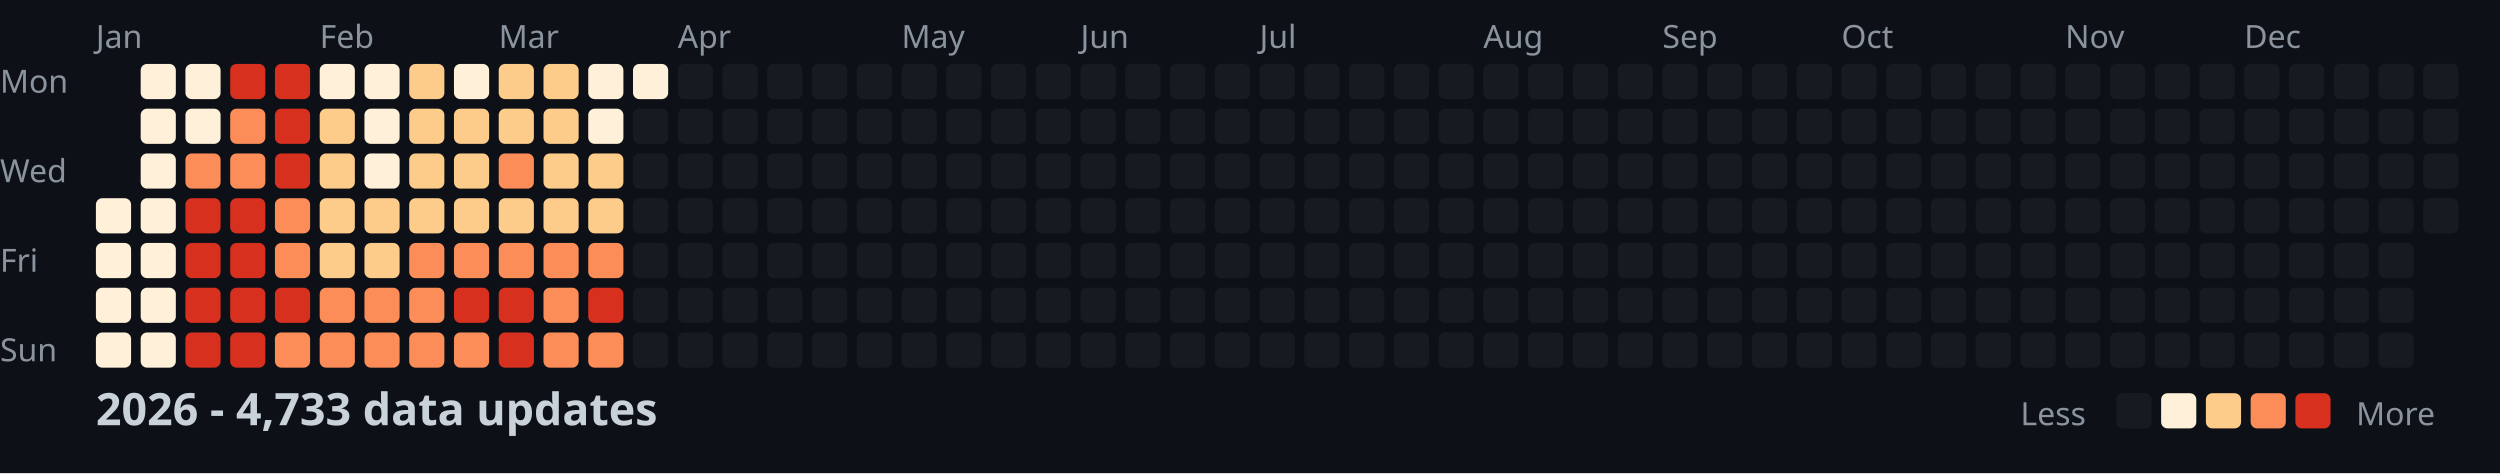
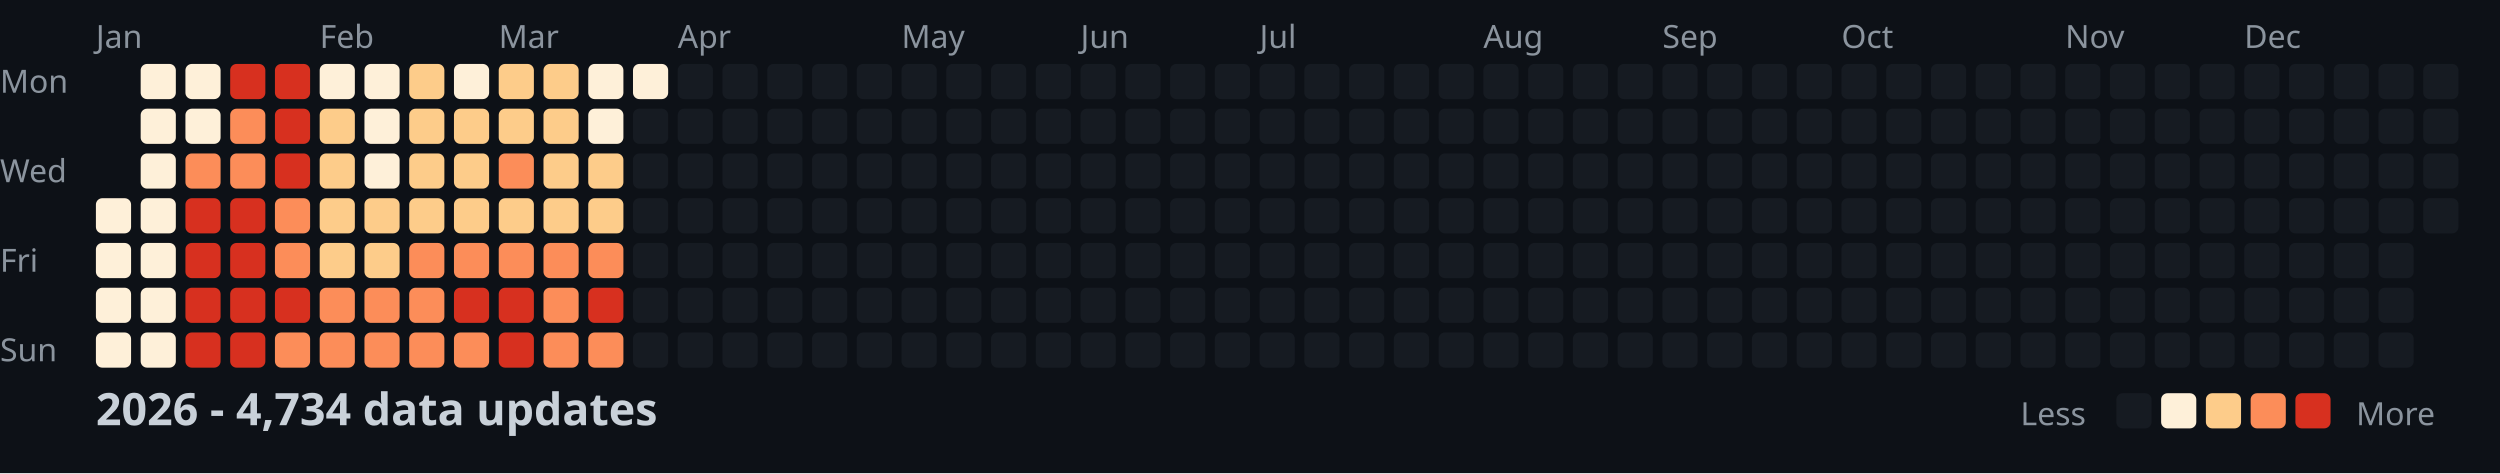
<svg xmlns="http://www.w3.org/2000/svg" width="782" height="148">
  <style>
    .month { font: 10px sans-serif; fill: #8b949e; }
    .day { font: 10px sans-serif; fill: #8b949e; }
    .title { font: bold 14px sans-serif; fill: #c9d1d9; }
    .legend { font: 10px sans-serif; fill: #8b949e; }
  </style>
  <rect width="100%" height="100%" fill="#0d1117" />
  <text x="0" y="29" class="day">Mon</text>
  <text x="0" y="57" class="day">Wed</text>
  <text x="0" y="85" class="day">Fri</text>
  <text x="0" y="113" class="day">Sun</text>
  <text x="30" y="15" class="month">Jan</text>
  <text x="100" y="15" class="month">Feb</text>
  <text x="156" y="15" class="month">Mar</text>
  <text x="212" y="15" class="month">Apr</text>
  <text x="282" y="15" class="month">May</text>
  <text x="338" y="15" class="month">Jun</text>
  <text x="394" y="15" class="month">Jul</text>
  <text x="464" y="15" class="month">Aug</text>
  <text x="520" y="15" class="month">Sep</text>
  <text x="576" y="15" class="month">Oct</text>
  <text x="646" y="15" class="month">Nov</text>
  <text x="702" y="15" class="month">Dec</text>
  <rect x="30" y="62" width="11" height="11" fill="#fef0d9" rx="2" />
  <rect x="30" y="76" width="11" height="11" fill="#fef0d9" rx="2" />
  <rect x="30" y="90" width="11" height="11" fill="#fef0d9" rx="2" />
  <rect x="30" y="104" width="11" height="11" fill="#fef0d9" rx="2" />
  <rect x="44" y="20" width="11" height="11" fill="#fef0d9" rx="2" />
  <rect x="44" y="34" width="11" height="11" fill="#fef0d9" rx="2" />
  <rect x="44" y="48" width="11" height="11" fill="#fef0d9" rx="2" />
  <rect x="44" y="62" width="11" height="11" fill="#fef0d9" rx="2" />
  <rect x="44" y="76" width="11" height="11" fill="#fef0d9" rx="2" />
  <rect x="44" y="90" width="11" height="11" fill="#fef0d9" rx="2" />
  <rect x="44" y="104" width="11" height="11" fill="#fef0d9" rx="2" />
  <rect x="58" y="20" width="11" height="11" fill="#fef0d9" rx="2" />
  <rect x="58" y="34" width="11" height="11" fill="#fef0d9" rx="2" />
  <rect x="58" y="48" width="11" height="11" fill="#fc8d59" rx="2" />
  <rect x="58" y="62" width="11" height="11" fill="#d7301f" rx="2" />
  <rect x="58" y="76" width="11" height="11" fill="#d7301f" rx="2" />
  <rect x="58" y="90" width="11" height="11" fill="#d7301f" rx="2" />
  <rect x="58" y="104" width="11" height="11" fill="#d7301f" rx="2" />
  <rect x="72" y="20" width="11" height="11" fill="#d7301f" rx="2" />
  <rect x="72" y="34" width="11" height="11" fill="#fc8d59" rx="2" />
  <rect x="72" y="48" width="11" height="11" fill="#fc8d59" rx="2" />
  <rect x="72" y="62" width="11" height="11" fill="#d7301f" rx="2" />
  <rect x="72" y="76" width="11" height="11" fill="#d7301f" rx="2" />
  <rect x="72" y="90" width="11" height="11" fill="#d7301f" rx="2" />
  <rect x="72" y="104" width="11" height="11" fill="#d7301f" rx="2" />
  <rect x="86" y="20" width="11" height="11" fill="#d7301f" rx="2" />
  <rect x="86" y="34" width="11" height="11" fill="#d7301f" rx="2" />
  <rect x="86" y="48" width="11" height="11" fill="#d7301f" rx="2" />
  <rect x="86" y="62" width="11" height="11" fill="#fc8d59" rx="2" />
  <rect x="86" y="76" width="11" height="11" fill="#fc8d59" rx="2" />
  <rect x="86" y="90" width="11" height="11" fill="#d7301f" rx="2" />
  <rect x="86" y="104" width="11" height="11" fill="#fc8d59" rx="2" />
  <rect x="100" y="20" width="11" height="11" fill="#fef0d9" rx="2" />
  <rect x="100" y="34" width="11" height="11" fill="#fdcc8a" rx="2" />
  <rect x="100" y="48" width="11" height="11" fill="#fdcc8a" rx="2" />
  <rect x="100" y="62" width="11" height="11" fill="#fdcc8a" rx="2" />
  <rect x="100" y="76" width="11" height="11" fill="#fdcc8a" rx="2" />
  <rect x="100" y="90" width="11" height="11" fill="#fc8d59" rx="2" />
  <rect x="100" y="104" width="11" height="11" fill="#fc8d59" rx="2" />
  <rect x="114" y="20" width="11" height="11" fill="#fef0d9" rx="2" />
  <rect x="114" y="34" width="11" height="11" fill="#fef0d9" rx="2" />
  <rect x="114" y="48" width="11" height="11" fill="#fef0d9" rx="2" />
  <rect x="114" y="62" width="11" height="11" fill="#fdcc8a" rx="2" />
  <rect x="114" y="76" width="11" height="11" fill="#fdcc8a" rx="2" />
  <rect x="114" y="90" width="11" height="11" fill="#fc8d59" rx="2" />
  <rect x="114" y="104" width="11" height="11" fill="#fc8d59" rx="2" />
  <rect x="128" y="20" width="11" height="11" fill="#fdcc8a" rx="2" />
  <rect x="128" y="34" width="11" height="11" fill="#fdcc8a" rx="2" />
  <rect x="128" y="48" width="11" height="11" fill="#fdcc8a" rx="2" />
  <rect x="128" y="62" width="11" height="11" fill="#fdcc8a" rx="2" />
  <rect x="128" y="76" width="11" height="11" fill="#fc8d59" rx="2" />
  <rect x="128" y="90" width="11" height="11" fill="#fc8d59" rx="2" />
  <rect x="128" y="104" width="11" height="11" fill="#fc8d59" rx="2" />
  <rect x="142" y="20" width="11" height="11" fill="#fef0d9" rx="2" />
  <rect x="142" y="34" width="11" height="11" fill="#fdcc8a" rx="2" />
  <rect x="142" y="48" width="11" height="11" fill="#fdcc8a" rx="2" />
  <rect x="142" y="62" width="11" height="11" fill="#fdcc8a" rx="2" />
  <rect x="142" y="76" width="11" height="11" fill="#fc8d59" rx="2" />
  <rect x="142" y="90" width="11" height="11" fill="#d7301f" rx="2" />
  <rect x="142" y="104" width="11" height="11" fill="#fc8d59" rx="2" />
  <rect x="156" y="20" width="11" height="11" fill="#fdcc8a" rx="2" />
  <rect x="156" y="34" width="11" height="11" fill="#fdcc8a" rx="2" />
  <rect x="156" y="48" width="11" height="11" fill="#fc8d59" rx="2" />
  <rect x="156" y="62" width="11" height="11" fill="#fdcc8a" rx="2" />
  <rect x="156" y="76" width="11" height="11" fill="#fc8d59" rx="2" />
  <rect x="156" y="90" width="11" height="11" fill="#d7301f" rx="2" />
  <rect x="156" y="104" width="11" height="11" fill="#d7301f" rx="2" />
  <rect x="170" y="20" width="11" height="11" fill="#fdcc8a" rx="2" />
  <rect x="170" y="34" width="11" height="11" fill="#fdcc8a" rx="2" />
  <rect x="170" y="48" width="11" height="11" fill="#fdcc8a" rx="2" />
  <rect x="170" y="62" width="11" height="11" fill="#fdcc8a" rx="2" />
  <rect x="170" y="76" width="11" height="11" fill="#fc8d59" rx="2" />
  <rect x="170" y="90" width="11" height="11" fill="#fc8d59" rx="2" />
  <rect x="170" y="104" width="11" height="11" fill="#fc8d59" rx="2" />
  <rect x="184" y="20" width="11" height="11" fill="#fef0d9" rx="2" />
  <rect x="184" y="34" width="11" height="11" fill="#fef0d9" rx="2" />
  <rect x="184" y="48" width="11" height="11" fill="#fdcc8a" rx="2" />
  <rect x="184" y="62" width="11" height="11" fill="#fdcc8a" rx="2" />
  <rect x="184" y="76" width="11" height="11" fill="#fc8d59" rx="2" />
  <rect x="184" y="90" width="11" height="11" fill="#d7301f" rx="2" />
  <rect x="184" y="104" width="11" height="11" fill="#fc8d59" rx="2" />
  <rect x="198" y="20" width="11" height="11" fill="#fef0d9" rx="2" />
  <rect x="198" y="34" width="11" height="11" fill="#161b22" rx="2" />
  <rect x="198" y="48" width="11" height="11" fill="#161b22" rx="2" />
  <rect x="198" y="62" width="11" height="11" fill="#161b22" rx="2" />
  <rect x="198" y="76" width="11" height="11" fill="#161b22" rx="2" />
  <rect x="198" y="90" width="11" height="11" fill="#161b22" rx="2" />
  <rect x="198" y="104" width="11" height="11" fill="#161b22" rx="2" />
  <rect x="212" y="20" width="11" height="11" fill="#161b22" rx="2" />
  <rect x="212" y="34" width="11" height="11" fill="#161b22" rx="2" />
  <rect x="212" y="48" width="11" height="11" fill="#161b22" rx="2" />
  <rect x="212" y="62" width="11" height="11" fill="#161b22" rx="2" />
  <rect x="212" y="76" width="11" height="11" fill="#161b22" rx="2" />
  <rect x="212" y="90" width="11" height="11" fill="#161b22" rx="2" />
  <rect x="212" y="104" width="11" height="11" fill="#161b22" rx="2" />
  <rect x="226" y="20" width="11" height="11" fill="#161b22" rx="2" />
  <rect x="226" y="34" width="11" height="11" fill="#161b22" rx="2" />
  <rect x="226" y="48" width="11" height="11" fill="#161b22" rx="2" />
  <rect x="226" y="62" width="11" height="11" fill="#161b22" rx="2" />
  <rect x="226" y="76" width="11" height="11" fill="#161b22" rx="2" />
  <rect x="226" y="90" width="11" height="11" fill="#161b22" rx="2" />
  <rect x="226" y="104" width="11" height="11" fill="#161b22" rx="2" />
  <rect x="240" y="20" width="11" height="11" fill="#161b22" rx="2" />
  <rect x="240" y="34" width="11" height="11" fill="#161b22" rx="2" />
  <rect x="240" y="48" width="11" height="11" fill="#161b22" rx="2" />
  <rect x="240" y="62" width="11" height="11" fill="#161b22" rx="2" />
  <rect x="240" y="76" width="11" height="11" fill="#161b22" rx="2" />
  <rect x="240" y="90" width="11" height="11" fill="#161b22" rx="2" />
  <rect x="240" y="104" width="11" height="11" fill="#161b22" rx="2" />
  <rect x="254" y="20" width="11" height="11" fill="#161b22" rx="2" />
  <rect x="254" y="34" width="11" height="11" fill="#161b22" rx="2" />
  <rect x="254" y="48" width="11" height="11" fill="#161b22" rx="2" />
  <rect x="254" y="62" width="11" height="11" fill="#161b22" rx="2" />
  <rect x="254" y="76" width="11" height="11" fill="#161b22" rx="2" />
  <rect x="254" y="90" width="11" height="11" fill="#161b22" rx="2" />
  <rect x="254" y="104" width="11" height="11" fill="#161b22" rx="2" />
  <rect x="268" y="20" width="11" height="11" fill="#161b22" rx="2" />
  <rect x="268" y="34" width="11" height="11" fill="#161b22" rx="2" />
  <rect x="268" y="48" width="11" height="11" fill="#161b22" rx="2" />
  <rect x="268" y="62" width="11" height="11" fill="#161b22" rx="2" />
  <rect x="268" y="76" width="11" height="11" fill="#161b22" rx="2" />
  <rect x="268" y="90" width="11" height="11" fill="#161b22" rx="2" />
  <rect x="268" y="104" width="11" height="11" fill="#161b22" rx="2" />
  <rect x="282" y="20" width="11" height="11" fill="#161b22" rx="2" />
  <rect x="282" y="34" width="11" height="11" fill="#161b22" rx="2" />
  <rect x="282" y="48" width="11" height="11" fill="#161b22" rx="2" />
  <rect x="282" y="62" width="11" height="11" fill="#161b22" rx="2" />
  <rect x="282" y="76" width="11" height="11" fill="#161b22" rx="2" />
  <rect x="282" y="90" width="11" height="11" fill="#161b22" rx="2" />
  <rect x="282" y="104" width="11" height="11" fill="#161b22" rx="2" />
  <rect x="296" y="20" width="11" height="11" fill="#161b22" rx="2" />
  <rect x="296" y="34" width="11" height="11" fill="#161b22" rx="2" />
  <rect x="296" y="48" width="11" height="11" fill="#161b22" rx="2" />
  <rect x="296" y="62" width="11" height="11" fill="#161b22" rx="2" />
  <rect x="296" y="76" width="11" height="11" fill="#161b22" rx="2" />
  <rect x="296" y="90" width="11" height="11" fill="#161b22" rx="2" />
  <rect x="296" y="104" width="11" height="11" fill="#161b22" rx="2" />
  <rect x="310" y="20" width="11" height="11" fill="#161b22" rx="2" />
  <rect x="310" y="34" width="11" height="11" fill="#161b22" rx="2" />
  <rect x="310" y="48" width="11" height="11" fill="#161b22" rx="2" />
  <rect x="310" y="62" width="11" height="11" fill="#161b22" rx="2" />
  <rect x="310" y="76" width="11" height="11" fill="#161b22" rx="2" />
  <rect x="310" y="90" width="11" height="11" fill="#161b22" rx="2" />
  <rect x="310" y="104" width="11" height="11" fill="#161b22" rx="2" />
  <rect x="324" y="20" width="11" height="11" fill="#161b22" rx="2" />
  <rect x="324" y="34" width="11" height="11" fill="#161b22" rx="2" />
  <rect x="324" y="48" width="11" height="11" fill="#161b22" rx="2" />
  <rect x="324" y="62" width="11" height="11" fill="#161b22" rx="2" />
  <rect x="324" y="76" width="11" height="11" fill="#161b22" rx="2" />
  <rect x="324" y="90" width="11" height="11" fill="#161b22" rx="2" />
  <rect x="324" y="104" width="11" height="11" fill="#161b22" rx="2" />
  <rect x="338" y="20" width="11" height="11" fill="#161b22" rx="2" />
  <rect x="338" y="34" width="11" height="11" fill="#161b22" rx="2" />
  <rect x="338" y="48" width="11" height="11" fill="#161b22" rx="2" />
  <rect x="338" y="62" width="11" height="11" fill="#161b22" rx="2" />
  <rect x="338" y="76" width="11" height="11" fill="#161b22" rx="2" />
  <rect x="338" y="90" width="11" height="11" fill="#161b22" rx="2" />
  <rect x="338" y="104" width="11" height="11" fill="#161b22" rx="2" />
  <rect x="352" y="20" width="11" height="11" fill="#161b22" rx="2" />
  <rect x="352" y="34" width="11" height="11" fill="#161b22" rx="2" />
  <rect x="352" y="48" width="11" height="11" fill="#161b22" rx="2" />
  <rect x="352" y="62" width="11" height="11" fill="#161b22" rx="2" />
  <rect x="352" y="76" width="11" height="11" fill="#161b22" rx="2" />
  <rect x="352" y="90" width="11" height="11" fill="#161b22" rx="2" />
  <rect x="352" y="104" width="11" height="11" fill="#161b22" rx="2" />
  <rect x="366" y="20" width="11" height="11" fill="#161b22" rx="2" />
  <rect x="366" y="34" width="11" height="11" fill="#161b22" rx="2" />
  <rect x="366" y="48" width="11" height="11" fill="#161b22" rx="2" />
  <rect x="366" y="62" width="11" height="11" fill="#161b22" rx="2" />
  <rect x="366" y="76" width="11" height="11" fill="#161b22" rx="2" />
  <rect x="366" y="90" width="11" height="11" fill="#161b22" rx="2" />
  <rect x="366" y="104" width="11" height="11" fill="#161b22" rx="2" />
  <rect x="380" y="20" width="11" height="11" fill="#161b22" rx="2" />
  <rect x="380" y="34" width="11" height="11" fill="#161b22" rx="2" />
  <rect x="380" y="48" width="11" height="11" fill="#161b22" rx="2" />
  <rect x="380" y="62" width="11" height="11" fill="#161b22" rx="2" />
  <rect x="380" y="76" width="11" height="11" fill="#161b22" rx="2" />
  <rect x="380" y="90" width="11" height="11" fill="#161b22" rx="2" />
  <rect x="380" y="104" width="11" height="11" fill="#161b22" rx="2" />
  <rect x="394" y="20" width="11" height="11" fill="#161b22" rx="2" />
  <rect x="394" y="34" width="11" height="11" fill="#161b22" rx="2" />
  <rect x="394" y="48" width="11" height="11" fill="#161b22" rx="2" />
  <rect x="394" y="62" width="11" height="11" fill="#161b22" rx="2" />
  <rect x="394" y="76" width="11" height="11" fill="#161b22" rx="2" />
  <rect x="394" y="90" width="11" height="11" fill="#161b22" rx="2" />
  <rect x="394" y="104" width="11" height="11" fill="#161b22" rx="2" />
  <rect x="408" y="20" width="11" height="11" fill="#161b22" rx="2" />
  <rect x="408" y="34" width="11" height="11" fill="#161b22" rx="2" />
  <rect x="408" y="48" width="11" height="11" fill="#161b22" rx="2" />
  <rect x="408" y="62" width="11" height="11" fill="#161b22" rx="2" />
  <rect x="408" y="76" width="11" height="11" fill="#161b22" rx="2" />
  <rect x="408" y="90" width="11" height="11" fill="#161b22" rx="2" />
  <rect x="408" y="104" width="11" height="11" fill="#161b22" rx="2" />
  <rect x="422" y="20" width="11" height="11" fill="#161b22" rx="2" />
  <rect x="422" y="34" width="11" height="11" fill="#161b22" rx="2" />
  <rect x="422" y="48" width="11" height="11" fill="#161b22" rx="2" />
  <rect x="422" y="62" width="11" height="11" fill="#161b22" rx="2" />
  <rect x="422" y="76" width="11" height="11" fill="#161b22" rx="2" />
  <rect x="422" y="90" width="11" height="11" fill="#161b22" rx="2" />
  <rect x="422" y="104" width="11" height="11" fill="#161b22" rx="2" />
  <rect x="436" y="20" width="11" height="11" fill="#161b22" rx="2" />
  <rect x="436" y="34" width="11" height="11" fill="#161b22" rx="2" />
  <rect x="436" y="48" width="11" height="11" fill="#161b22" rx="2" />
  <rect x="436" y="62" width="11" height="11" fill="#161b22" rx="2" />
  <rect x="436" y="76" width="11" height="11" fill="#161b22" rx="2" />
  <rect x="436" y="90" width="11" height="11" fill="#161b22" rx="2" />
  <rect x="436" y="104" width="11" height="11" fill="#161b22" rx="2" />
  <rect x="450" y="20" width="11" height="11" fill="#161b22" rx="2" />
  <rect x="450" y="34" width="11" height="11" fill="#161b22" rx="2" />
  <rect x="450" y="48" width="11" height="11" fill="#161b22" rx="2" />
  <rect x="450" y="62" width="11" height="11" fill="#161b22" rx="2" />
  <rect x="450" y="76" width="11" height="11" fill="#161b22" rx="2" />
  <rect x="450" y="90" width="11" height="11" fill="#161b22" rx="2" />
  <rect x="450" y="104" width="11" height="11" fill="#161b22" rx="2" />
  <rect x="464" y="20" width="11" height="11" fill="#161b22" rx="2" />
  <rect x="464" y="34" width="11" height="11" fill="#161b22" rx="2" />
  <rect x="464" y="48" width="11" height="11" fill="#161b22" rx="2" />
  <rect x="464" y="62" width="11" height="11" fill="#161b22" rx="2" />
  <rect x="464" y="76" width="11" height="11" fill="#161b22" rx="2" />
  <rect x="464" y="90" width="11" height="11" fill="#161b22" rx="2" />
  <rect x="464" y="104" width="11" height="11" fill="#161b22" rx="2" />
  <rect x="478" y="20" width="11" height="11" fill="#161b22" rx="2" />
  <rect x="478" y="34" width="11" height="11" fill="#161b22" rx="2" />
  <rect x="478" y="48" width="11" height="11" fill="#161b22" rx="2" />
  <rect x="478" y="62" width="11" height="11" fill="#161b22" rx="2" />
  <rect x="478" y="76" width="11" height="11" fill="#161b22" rx="2" />
  <rect x="478" y="90" width="11" height="11" fill="#161b22" rx="2" />
  <rect x="478" y="104" width="11" height="11" fill="#161b22" rx="2" />
  <rect x="492" y="20" width="11" height="11" fill="#161b22" rx="2" />
  <rect x="492" y="34" width="11" height="11" fill="#161b22" rx="2" />
  <rect x="492" y="48" width="11" height="11" fill="#161b22" rx="2" />
  <rect x="492" y="62" width="11" height="11" fill="#161b22" rx="2" />
  <rect x="492" y="76" width="11" height="11" fill="#161b22" rx="2" />
  <rect x="492" y="90" width="11" height="11" fill="#161b22" rx="2" />
  <rect x="492" y="104" width="11" height="11" fill="#161b22" rx="2" />
  <rect x="506" y="20" width="11" height="11" fill="#161b22" rx="2" />
  <rect x="506" y="34" width="11" height="11" fill="#161b22" rx="2" />
  <rect x="506" y="48" width="11" height="11" fill="#161b22" rx="2" />
  <rect x="506" y="62" width="11" height="11" fill="#161b22" rx="2" />
  <rect x="506" y="76" width="11" height="11" fill="#161b22" rx="2" />
  <rect x="506" y="90" width="11" height="11" fill="#161b22" rx="2" />
  <rect x="506" y="104" width="11" height="11" fill="#161b22" rx="2" />
  <rect x="520" y="20" width="11" height="11" fill="#161b22" rx="2" />
  <rect x="520" y="34" width="11" height="11" fill="#161b22" rx="2" />
  <rect x="520" y="48" width="11" height="11" fill="#161b22" rx="2" />
  <rect x="520" y="62" width="11" height="11" fill="#161b22" rx="2" />
  <rect x="520" y="76" width="11" height="11" fill="#161b22" rx="2" />
  <rect x="520" y="90" width="11" height="11" fill="#161b22" rx="2" />
  <rect x="520" y="104" width="11" height="11" fill="#161b22" rx="2" />
  <rect x="534" y="20" width="11" height="11" fill="#161b22" rx="2" />
  <rect x="534" y="34" width="11" height="11" fill="#161b22" rx="2" />
  <rect x="534" y="48" width="11" height="11" fill="#161b22" rx="2" />
  <rect x="534" y="62" width="11" height="11" fill="#161b22" rx="2" />
  <rect x="534" y="76" width="11" height="11" fill="#161b22" rx="2" />
  <rect x="534" y="90" width="11" height="11" fill="#161b22" rx="2" />
  <rect x="534" y="104" width="11" height="11" fill="#161b22" rx="2" />
  <rect x="548" y="20" width="11" height="11" fill="#161b22" rx="2" />
  <rect x="548" y="34" width="11" height="11" fill="#161b22" rx="2" />
  <rect x="548" y="48" width="11" height="11" fill="#161b22" rx="2" />
  <rect x="548" y="62" width="11" height="11" fill="#161b22" rx="2" />
  <rect x="548" y="76" width="11" height="11" fill="#161b22" rx="2" />
  <rect x="548" y="90" width="11" height="11" fill="#161b22" rx="2" />
  <rect x="548" y="104" width="11" height="11" fill="#161b22" rx="2" />
  <rect x="562" y="20" width="11" height="11" fill="#161b22" rx="2" />
  <rect x="562" y="34" width="11" height="11" fill="#161b22" rx="2" />
  <rect x="562" y="48" width="11" height="11" fill="#161b22" rx="2" />
  <rect x="562" y="62" width="11" height="11" fill="#161b22" rx="2" />
  <rect x="562" y="76" width="11" height="11" fill="#161b22" rx="2" />
  <rect x="562" y="90" width="11" height="11" fill="#161b22" rx="2" />
  <rect x="562" y="104" width="11" height="11" fill="#161b22" rx="2" />
  <rect x="576" y="20" width="11" height="11" fill="#161b22" rx="2" />
  <rect x="576" y="34" width="11" height="11" fill="#161b22" rx="2" />
  <rect x="576" y="48" width="11" height="11" fill="#161b22" rx="2" />
  <rect x="576" y="62" width="11" height="11" fill="#161b22" rx="2" />
  <rect x="576" y="76" width="11" height="11" fill="#161b22" rx="2" />
  <rect x="576" y="90" width="11" height="11" fill="#161b22" rx="2" />
  <rect x="576" y="104" width="11" height="11" fill="#161b22" rx="2" />
  <rect x="590" y="20" width="11" height="11" fill="#161b22" rx="2" />
  <rect x="590" y="34" width="11" height="11" fill="#161b22" rx="2" />
  <rect x="590" y="48" width="11" height="11" fill="#161b22" rx="2" />
  <rect x="590" y="62" width="11" height="11" fill="#161b22" rx="2" />
  <rect x="590" y="76" width="11" height="11" fill="#161b22" rx="2" />
  <rect x="590" y="90" width="11" height="11" fill="#161b22" rx="2" />
  <rect x="590" y="104" width="11" height="11" fill="#161b22" rx="2" />
  <rect x="604" y="20" width="11" height="11" fill="#161b22" rx="2" />
  <rect x="604" y="34" width="11" height="11" fill="#161b22" rx="2" />
  <rect x="604" y="48" width="11" height="11" fill="#161b22" rx="2" />
  <rect x="604" y="62" width="11" height="11" fill="#161b22" rx="2" />
  <rect x="604" y="76" width="11" height="11" fill="#161b22" rx="2" />
  <rect x="604" y="90" width="11" height="11" fill="#161b22" rx="2" />
  <rect x="604" y="104" width="11" height="11" fill="#161b22" rx="2" />
  <rect x="618" y="20" width="11" height="11" fill="#161b22" rx="2" />
  <rect x="618" y="34" width="11" height="11" fill="#161b22" rx="2" />
  <rect x="618" y="48" width="11" height="11" fill="#161b22" rx="2" />
  <rect x="618" y="62" width="11" height="11" fill="#161b22" rx="2" />
  <rect x="618" y="76" width="11" height="11" fill="#161b22" rx="2" />
  <rect x="618" y="90" width="11" height="11" fill="#161b22" rx="2" />
  <rect x="618" y="104" width="11" height="11" fill="#161b22" rx="2" />
  <rect x="632" y="20" width="11" height="11" fill="#161b22" rx="2" />
  <rect x="632" y="34" width="11" height="11" fill="#161b22" rx="2" />
  <rect x="632" y="48" width="11" height="11" fill="#161b22" rx="2" />
  <rect x="632" y="62" width="11" height="11" fill="#161b22" rx="2" />
  <rect x="632" y="76" width="11" height="11" fill="#161b22" rx="2" />
  <rect x="632" y="90" width="11" height="11" fill="#161b22" rx="2" />
  <rect x="632" y="104" width="11" height="11" fill="#161b22" rx="2" />
  <rect x="646" y="20" width="11" height="11" fill="#161b22" rx="2" />
  <rect x="646" y="34" width="11" height="11" fill="#161b22" rx="2" />
  <rect x="646" y="48" width="11" height="11" fill="#161b22" rx="2" />
  <rect x="646" y="62" width="11" height="11" fill="#161b22" rx="2" />
  <rect x="646" y="76" width="11" height="11" fill="#161b22" rx="2" />
  <rect x="646" y="90" width="11" height="11" fill="#161b22" rx="2" />
  <rect x="646" y="104" width="11" height="11" fill="#161b22" rx="2" />
  <rect x="660" y="20" width="11" height="11" fill="#161b22" rx="2" />
  <rect x="660" y="34" width="11" height="11" fill="#161b22" rx="2" />
  <rect x="660" y="48" width="11" height="11" fill="#161b22" rx="2" />
  <rect x="660" y="62" width="11" height="11" fill="#161b22" rx="2" />
  <rect x="660" y="76" width="11" height="11" fill="#161b22" rx="2" />
  <rect x="660" y="90" width="11" height="11" fill="#161b22" rx="2" />
  <rect x="660" y="104" width="11" height="11" fill="#161b22" rx="2" />
  <rect x="674" y="20" width="11" height="11" fill="#161b22" rx="2" />
  <rect x="674" y="34" width="11" height="11" fill="#161b22" rx="2" />
  <rect x="674" y="48" width="11" height="11" fill="#161b22" rx="2" />
  <rect x="674" y="62" width="11" height="11" fill="#161b22" rx="2" />
  <rect x="674" y="76" width="11" height="11" fill="#161b22" rx="2" />
  <rect x="674" y="90" width="11" height="11" fill="#161b22" rx="2" />
  <rect x="674" y="104" width="11" height="11" fill="#161b22" rx="2" />
  <rect x="688" y="20" width="11" height="11" fill="#161b22" rx="2" />
  <rect x="688" y="34" width="11" height="11" fill="#161b22" rx="2" />
  <rect x="688" y="48" width="11" height="11" fill="#161b22" rx="2" />
  <rect x="688" y="62" width="11" height="11" fill="#161b22" rx="2" />
  <rect x="688" y="76" width="11" height="11" fill="#161b22" rx="2" />
  <rect x="688" y="90" width="11" height="11" fill="#161b22" rx="2" />
  <rect x="688" y="104" width="11" height="11" fill="#161b22" rx="2" />
  <rect x="702" y="20" width="11" height="11" fill="#161b22" rx="2" />
  <rect x="702" y="34" width="11" height="11" fill="#161b22" rx="2" />
  <rect x="702" y="48" width="11" height="11" fill="#161b22" rx="2" />
  <rect x="702" y="62" width="11" height="11" fill="#161b22" rx="2" />
  <rect x="702" y="76" width="11" height="11" fill="#161b22" rx="2" />
  <rect x="702" y="90" width="11" height="11" fill="#161b22" rx="2" />
  <rect x="702" y="104" width="11" height="11" fill="#161b22" rx="2" />
  <rect x="716" y="20" width="11" height="11" fill="#161b22" rx="2" />
  <rect x="716" y="34" width="11" height="11" fill="#161b22" rx="2" />
  <rect x="716" y="48" width="11" height="11" fill="#161b22" rx="2" />
  <rect x="716" y="62" width="11" height="11" fill="#161b22" rx="2" />
  <rect x="716" y="76" width="11" height="11" fill="#161b22" rx="2" />
  <rect x="716" y="90" width="11" height="11" fill="#161b22" rx="2" />
  <rect x="716" y="104" width="11" height="11" fill="#161b22" rx="2" />
  <rect x="730" y="20" width="11" height="11" fill="#161b22" rx="2" />
  <rect x="730" y="34" width="11" height="11" fill="#161b22" rx="2" />
  <rect x="730" y="48" width="11" height="11" fill="#161b22" rx="2" />
  <rect x="730" y="62" width="11" height="11" fill="#161b22" rx="2" />
  <rect x="730" y="76" width="11" height="11" fill="#161b22" rx="2" />
  <rect x="730" y="90" width="11" height="11" fill="#161b22" rx="2" />
  <rect x="730" y="104" width="11" height="11" fill="#161b22" rx="2" />
  <rect x="744" y="20" width="11" height="11" fill="#161b22" rx="2" />
  <rect x="744" y="34" width="11" height="11" fill="#161b22" rx="2" />
  <rect x="744" y="48" width="11" height="11" fill="#161b22" rx="2" />
  <rect x="744" y="62" width="11" height="11" fill="#161b22" rx="2" />
  <rect x="744" y="76" width="11" height="11" fill="#161b22" rx="2" />
  <rect x="744" y="90" width="11" height="11" fill="#161b22" rx="2" />
  <rect x="744" y="104" width="11" height="11" fill="#161b22" rx="2" />
  <rect x="758" y="20" width="11" height="11" fill="#161b22" rx="2" />
  <rect x="758" y="34" width="11" height="11" fill="#161b22" rx="2" />
  <rect x="758" y="48" width="11" height="11" fill="#161b22" rx="2" />
  <rect x="758" y="62" width="11" height="11" fill="#161b22" rx="2" />
-   <text x="30" y="133" class="title">2026 - 4,733 data updates</text>
+   <text x="30" y="133" class="title">2026 - 4,734 data updates</text>
  <text x="632" y="133" class="legend">Less</text>
  <rect x="662" y="123" width="11" height="11" fill="#161b22" rx="2" />
  <rect x="676" y="123" width="11" height="11" fill="#fef0d9" rx="2" />
  <rect x="690" y="123" width="11" height="11" fill="#fdcc8a" rx="2" />
  <rect x="704" y="123" width="11" height="11" fill="#fc8d59" rx="2" />
  <rect x="718" y="123" width="11" height="11" fill="#d7301f" rx="2" />
  <text x="737" y="133" class="legend">More</text>
</svg>
